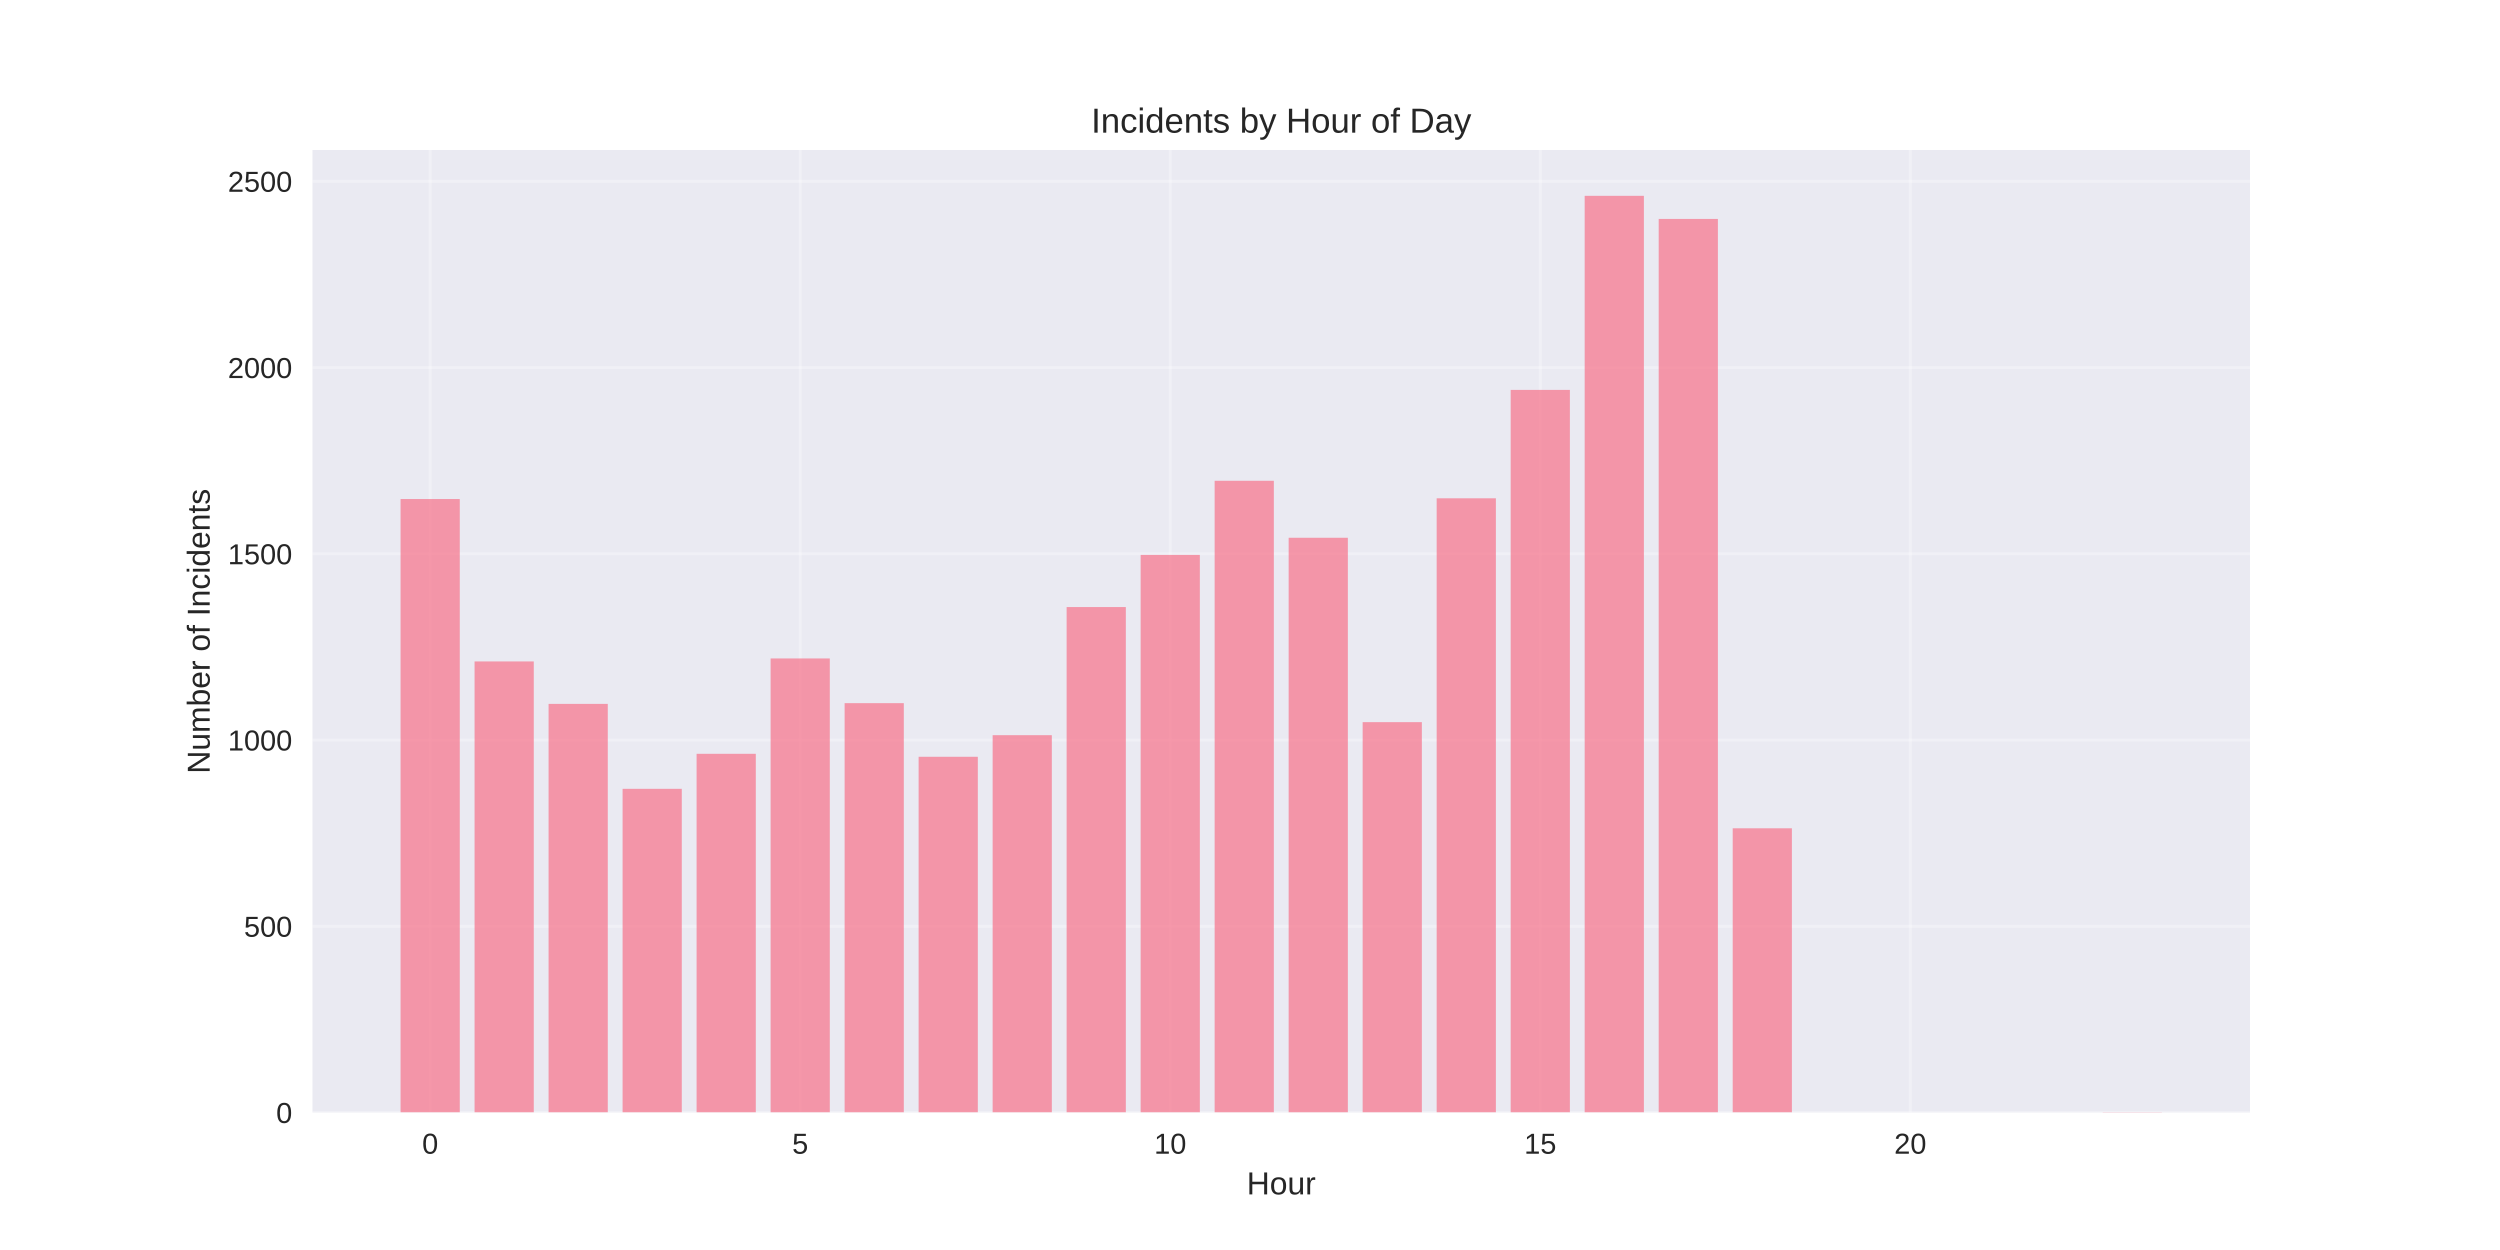
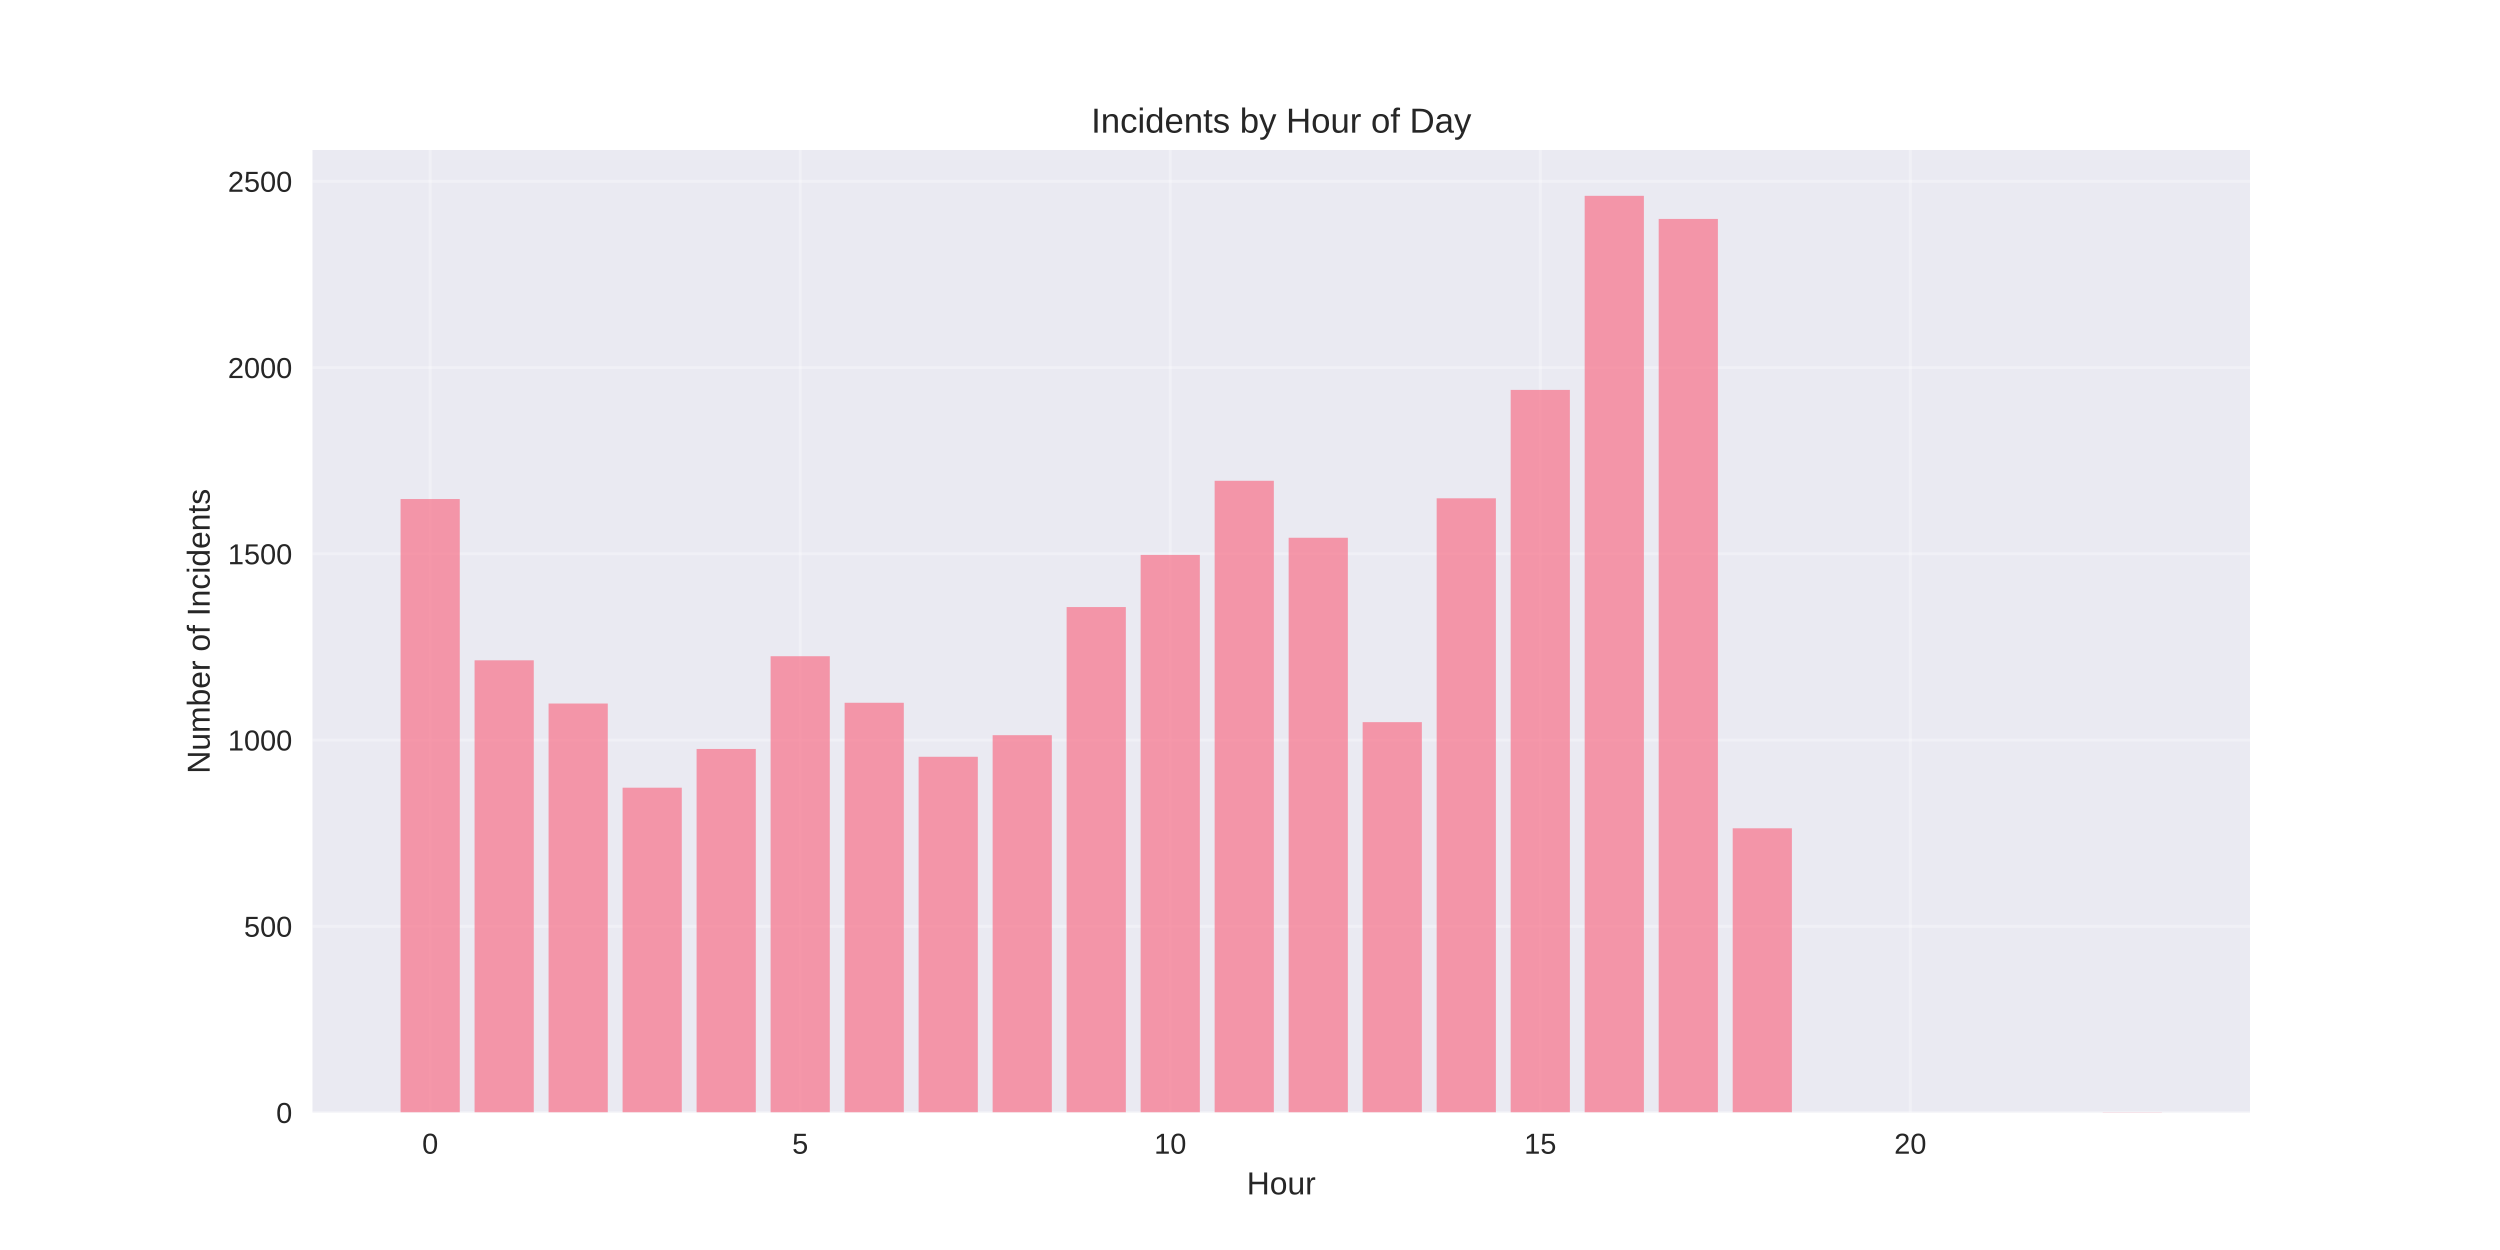
<svg xmlns="http://www.w3.org/2000/svg" width="864pt" height="432pt" viewBox="0 0 864 432" version="1.1">
  <defs>
    <style type="text/css">*{stroke-linejoin: round; stroke-linecap: butt}</style>
  </defs>
  <g id="figure_1">
    <g id="patch_1">
      <path d="M 0 432  L 864 432  L 864 0  L 0 0  z " style="fill: #ffffff" />
    </g>
    <g id="axes_1">
      <g id="patch_2">
        <path d="M 108 384.48  L 777.6 384.48  L 777.6 51.84  L 108 51.84  z " style="fill: #eaeaf2" />
      </g>
      <g id="matplotlib.axis_1">
        <g id="xtick_1">
          <g id="line2d_1">
-             <path d="M 148.667 384.48  L 148.667 51.84  " clip-path="url(#p0f78287bb8)" style="fill: none; stroke: #ffffff; stroke-opacity: 0.3; stroke-linecap: round" />
+             <path d="M 148.667 384.48  L 148.667 51.84  " clip-path="url(#p1ad9887082)" style="fill: none; stroke: #ffffff; stroke-opacity: 0.3; stroke-linecap: round" />
          </g>
          <g id="line2d_2" />
          <g id="text_1">
            <text style="fill: #262626; font: 10px 'Arial', 'Liberation Sans', 'DejaVu Sans', 'Bitstream Vera Sans', sans-serif; text-anchor: middle" x="148.667" y="398.727" transform="rotate(-0 148.6671 398.7269)">0</text>
          </g>
        </g>
        <g id="xtick_2">
          <g id="line2d_3">
-             <path d="M 276.551 384.48  L 276.551 51.84  " clip-path="url(#p0f78287bb8)" style="fill: none; stroke: #ffffff; stroke-opacity: 0.3; stroke-linecap: round" />
+             <path d="M 276.551 384.48  L 276.551 51.84  " clip-path="url(#p1ad9887082)" style="fill: none; stroke: #ffffff; stroke-opacity: 0.3; stroke-linecap: round" />
          </g>
          <g id="line2d_4" />
          <g id="text_2">
            <text style="fill: #262626; font: 10px 'Arial', 'Liberation Sans', 'DejaVu Sans', 'Bitstream Vera Sans', sans-serif; text-anchor: middle" x="276.551" y="398.727" transform="rotate(-0 276.551 398.7269)">5</text>
          </g>
        </g>
        <g id="xtick_3">
          <g id="line2d_5">
-             <path d="M 404.435 384.48  L 404.435 51.84  " clip-path="url(#p0f78287bb8)" style="fill: none; stroke: #ffffff; stroke-opacity: 0.3; stroke-linecap: round" />
+             <path d="M 404.435 384.48  L 404.435 51.84  " clip-path="url(#p1ad9887082)" style="fill: none; stroke: #ffffff; stroke-opacity: 0.3; stroke-linecap: round" />
          </g>
          <g id="line2d_6" />
          <g id="text_3">
            <text style="fill: #262626; font: 10px 'Arial', 'Liberation Sans', 'DejaVu Sans', 'Bitstream Vera Sans', sans-serif; text-anchor: middle" x="404.435" y="398.727" transform="rotate(-0 404.4348 398.7269)">10</text>
          </g>
        </g>
        <g id="xtick_4">
          <g id="line2d_7">
-             <path d="M 532.319 384.48  L 532.319 51.84  " clip-path="url(#p0f78287bb8)" style="fill: none; stroke: #ffffff; stroke-opacity: 0.3; stroke-linecap: round" />
+             <path d="M 532.319 384.48  L 532.319 51.84  " clip-path="url(#p1ad9887082)" style="fill: none; stroke: #ffffff; stroke-opacity: 0.3; stroke-linecap: round" />
          </g>
          <g id="line2d_8" />
          <g id="text_4">
            <text style="fill: #262626; font: 10px 'Arial', 'Liberation Sans', 'DejaVu Sans', 'Bitstream Vera Sans', sans-serif; text-anchor: middle" x="532.319" y="398.727" transform="rotate(-0 532.3187 398.7269)">15</text>
          </g>
        </g>
        <g id="xtick_5">
          <g id="line2d_9">
-             <path d="M 660.203 384.48  L 660.203 51.84  " clip-path="url(#p0f78287bb8)" style="fill: none; stroke: #ffffff; stroke-opacity: 0.3; stroke-linecap: round" />
+             <path d="M 660.203 384.48  L 660.203 51.84  " clip-path="url(#p1ad9887082)" style="fill: none; stroke: #ffffff; stroke-opacity: 0.3; stroke-linecap: round" />
          </g>
          <g id="line2d_10" />
          <g id="text_5">
            <text style="fill: #262626; font: 10px 'Arial', 'Liberation Sans', 'DejaVu Sans', 'Bitstream Vera Sans', sans-serif; text-anchor: middle" x="660.203" y="398.727" transform="rotate(-0 660.2026 398.7269)">20</text>
          </g>
        </g>
        <g id="text_6">
          <text style="fill: #262626; font: 11px 'Arial', 'Liberation Sans', 'DejaVu Sans', 'Bitstream Vera Sans', sans-serif; text-anchor: middle" x="442.8" y="412.773" transform="rotate(-0 442.8 412.7734)">Hour</text>
        </g>
      </g>
      <g id="matplotlib.axis_2">
        <g id="ytick_1">
          <g id="line2d_11">
-             <path d="M 108 384.48  L 777.6 384.48  " clip-path="url(#p0f78287bb8)" style="fill: none; stroke: #ffffff; stroke-opacity: 0.3; stroke-linecap: round" />
+             <path d="M 108 384.48  L 777.6 384.48  " clip-path="url(#p1ad9887082)" style="fill: none; stroke: #ffffff; stroke-opacity: 0.3; stroke-linecap: round" />
          </g>
          <g id="line2d_12" />
          <g id="text_7">
            <text style="fill: #262626; font: 10px 'Arial', 'Liberation Sans', 'DejaVu Sans', 'Bitstream Vera Sans', sans-serif; text-anchor: end" x="101" y="388.103" transform="rotate(-0 101 388.1034)">0</text>
          </g>
        </g>
        <g id="ytick_2">
          <g id="line2d_13">
-             <path d="M 108 320.116  L 777.6 320.116  " clip-path="url(#p0f78287bb8)" style="fill: none; stroke: #ffffff; stroke-opacity: 0.3; stroke-linecap: round" />
+             <path d="M 108 320.116  L 777.6 320.116  " clip-path="url(#p1ad9887082)" style="fill: none; stroke: #ffffff; stroke-opacity: 0.3; stroke-linecap: round" />
          </g>
          <g id="line2d_14" />
          <g id="text_8">
            <text style="fill: #262626; font: 10px 'Arial', 'Liberation Sans', 'DejaVu Sans', 'Bitstream Vera Sans', sans-serif; text-anchor: end" x="101" y="323.739" transform="rotate(-0 101 323.7394)">500</text>
          </g>
        </g>
        <g id="ytick_3">
          <g id="line2d_15">
-             <path d="M 108 255.752  L 777.6 255.752  " clip-path="url(#p0f78287bb8)" style="fill: none; stroke: #ffffff; stroke-opacity: 0.3; stroke-linecap: round" />
+             <path d="M 108 255.752  L 777.6 255.752  " clip-path="url(#p1ad9887082)" style="fill: none; stroke: #ffffff; stroke-opacity: 0.3; stroke-linecap: round" />
          </g>
          <g id="line2d_16" />
          <g id="text_9">
            <text style="fill: #262626; font: 10px 'Arial', 'Liberation Sans', 'DejaVu Sans', 'Bitstream Vera Sans', sans-serif; text-anchor: end" x="101" y="259.375" transform="rotate(-0 101 259.3753)">1000</text>
          </g>
        </g>
        <g id="ytick_4">
          <g id="line2d_17">
-             <path d="M 108 191.388  L 777.6 191.388  " clip-path="url(#p0f78287bb8)" style="fill: none; stroke: #ffffff; stroke-opacity: 0.3; stroke-linecap: round" />
+             <path d="M 108 191.388  L 777.6 191.388  " clip-path="url(#p1ad9887082)" style="fill: none; stroke: #ffffff; stroke-opacity: 0.3; stroke-linecap: round" />
          </g>
          <g id="line2d_18" />
          <g id="text_10">
            <text style="fill: #262626; font: 10px 'Arial', 'Liberation Sans', 'DejaVu Sans', 'Bitstream Vera Sans', sans-serif; text-anchor: end" x="101" y="195.011" transform="rotate(-0 101 195.0112)">1500</text>
          </g>
        </g>
        <g id="ytick_5">
          <g id="line2d_19">
-             <path d="M 108 127.024  L 777.6 127.024  " clip-path="url(#p0f78287bb8)" style="fill: none; stroke: #ffffff; stroke-opacity: 0.3; stroke-linecap: round" />
+             <path d="M 108 127.024  L 777.6 127.024  " clip-path="url(#p1ad9887082)" style="fill: none; stroke: #ffffff; stroke-opacity: 0.3; stroke-linecap: round" />
          </g>
          <g id="line2d_20" />
          <g id="text_11">
            <text style="fill: #262626; font: 10px 'Arial', 'Liberation Sans', 'DejaVu Sans', 'Bitstream Vera Sans', sans-serif; text-anchor: end" x="101" y="130.647" transform="rotate(-0 101 130.6471)">2000</text>
          </g>
        </g>
        <g id="ytick_6">
          <g id="line2d_21">
-             <path d="M 108 62.66  L 777.6 62.66  " clip-path="url(#p0f78287bb8)" style="fill: none; stroke: #ffffff; stroke-opacity: 0.3; stroke-linecap: round" />
+             <path d="M 108 62.66  L 777.6 62.66  " clip-path="url(#p1ad9887082)" style="fill: none; stroke: #ffffff; stroke-opacity: 0.3; stroke-linecap: round" />
          </g>
          <g id="line2d_22" />
          <g id="text_12">
            <text style="fill: #262626; font: 10px 'Arial', 'Liberation Sans', 'DejaVu Sans', 'Bitstream Vera Sans', sans-serif; text-anchor: end" x="101" y="66.283" transform="rotate(-0 101 66.28304)">2500</text>
          </g>
        </g>
        <g id="text_13">
          <text style="fill: #262626; font: 11px 'Arial', 'Liberation Sans', 'DejaVu Sans', 'Bitstream Vera Sans', sans-serif; text-anchor: middle" x="72.474" y="218.16" transform="rotate(-90 72.47375 218.16)">Number of Incidents</text>
        </g>
      </g>
      <g id="patch_3">
-         <path d="M 138.436 384.48  L 158.898 384.48  L 158.898 172.465  L 138.436 172.465  z " clip-path="url(#p0f78287bb8)" style="fill: #f77189; opacity: 0.7" />
+         <path d="M 138.436 384.48  L 158.898 384.48  L 158.898 172.465  L 138.436 172.465  z " clip-path="url(#p1ad9887082)" style="fill: #f77189; opacity: 0.7" />
      </g>
      <g id="patch_4">
-         <path d="M 164.013 384.48  L 184.475 384.48  L 184.475 228.59  L 164.013 228.59  z " clip-path="url(#p0f78287bb8)" style="fill: #f77189; opacity: 0.7" />
+         <path d="M 164.013 384.48  L 184.475 384.48  L 184.475 228.204  L 164.013 228.204  z " clip-path="url(#p1ad9887082)" style="fill: #f77189; opacity: 0.7" />
      </g>
      <g id="patch_5">
-         <path d="M 189.59 384.48  L 210.051 384.48  L 210.051 243.265  L 189.59 243.265  z " clip-path="url(#p0f78287bb8)" style="fill: #f77189; opacity: 0.7" />
+         <path d="M 189.59 384.48  L 210.051 384.48  L 210.051 243.136  L 189.59 243.136  z " clip-path="url(#p1ad9887082)" style="fill: #f77189; opacity: 0.7" />
      </g>
      <g id="patch_6">
-         <path d="M 215.167 384.48  L 235.628 384.48  L 235.628 272.615  L 215.167 272.615  z " clip-path="url(#p0f78287bb8)" style="fill: #f77189; opacity: 0.7" />
+         <path d="M 215.167 384.48  L 235.628 384.48  L 235.628 272.229  L 215.167 272.229  z " clip-path="url(#p1ad9887082)" style="fill: #f77189; opacity: 0.7" />
      </g>
      <g id="patch_7">
-         <path d="M 240.743 384.48  L 261.205 384.48  L 261.205 260.515  L 240.743 260.515  z " clip-path="url(#p0f78287bb8)" style="fill: #f77189; opacity: 0.7" />
+         <path d="M 240.743 384.48  L 261.205 384.48  L 261.205 258.841  L 240.743 258.841  z " clip-path="url(#p1ad9887082)" style="fill: #f77189; opacity: 0.7" />
      </g>
      <g id="patch_8">
-         <path d="M 266.32 384.48  L 286.782 384.48  L 286.782 227.56  L 266.32 227.56  z " clip-path="url(#p0f78287bb8)" style="fill: #f77189; opacity: 0.7" />
+         <path d="M 266.32 384.48  L 286.782 384.48  L 286.782 226.788  L 266.32 226.788  z " clip-path="url(#p1ad9887082)" style="fill: #f77189; opacity: 0.7" />
      </g>
      <g id="patch_9">
-         <path d="M 291.897 384.48  L 312.358 384.48  L 312.358 243.008  L 291.897 243.008  z " clip-path="url(#p0f78287bb8)" style="fill: #f77189; opacity: 0.7" />
+         <path d="M 291.897 384.48  L 312.358 384.48  L 312.358 242.879  L 291.897 242.879  z " clip-path="url(#p1ad9887082)" style="fill: #f77189; opacity: 0.7" />
      </g>
      <g id="patch_10">
-         <path d="M 317.474 384.48  L 337.935 384.48  L 337.935 261.545  L 317.474 261.545  z " clip-path="url(#p0f78287bb8)" style="fill: #f77189; opacity: 0.7" />
+         <path d="M 317.474 384.48  L 337.935 384.48  L 337.935 261.545  L 317.474 261.545  z " clip-path="url(#p1ad9887082)" style="fill: #f77189; opacity: 0.7" />
      </g>
      <g id="patch_11">
-         <path d="M 343.051 384.48  L 363.512 384.48  L 363.512 254.078  L 343.051 254.078  z " clip-path="url(#p0f78287bb8)" style="fill: #f77189; opacity: 0.7" />
+         <path d="M 343.051 384.48  L 363.512 384.48  L 363.512 254.078  L 343.051 254.078  z " clip-path="url(#p1ad9887082)" style="fill: #f77189; opacity: 0.7" />
      </g>
      <g id="patch_12">
-         <path d="M 368.627 384.48  L 389.089 384.48  L 389.089 209.796  L 368.627 209.796  z " clip-path="url(#p0f78287bb8)" style="fill: #f77189; opacity: 0.7" />
+         <path d="M 368.627 384.48  L 389.089 384.48  L 389.089 209.796  L 368.627 209.796  z " clip-path="url(#p1ad9887082)" style="fill: #f77189; opacity: 0.7" />
      </g>
      <g id="patch_13">
-         <path d="M 394.204 384.48  L 414.666 384.48  L 414.666 191.774  L 394.204 191.774  z " clip-path="url(#p0f78287bb8)" style="fill: #f77189; opacity: 0.7" />
+         <path d="M 394.204 384.48  L 414.666 384.48  L 414.666 191.774  L 394.204 191.774  z " clip-path="url(#p1ad9887082)" style="fill: #f77189; opacity: 0.7" />
      </g>
      <g id="patch_14">
-         <path d="M 419.781 384.48  L 440.242 384.48  L 440.242 166.157  L 419.781 166.157  z " clip-path="url(#p0f78287bb8)" style="fill: #f77189; opacity: 0.7" />
+         <path d="M 419.781 384.48  L 440.242 384.48  L 440.242 166.157  L 419.781 166.157  z " clip-path="url(#p1ad9887082)" style="fill: #f77189; opacity: 0.7" />
      </g>
      <g id="patch_15">
-         <path d="M 445.358 384.48  L 465.819 384.48  L 465.819 185.852  L 445.358 185.852  z " clip-path="url(#p0f78287bb8)" style="fill: #f77189; opacity: 0.7" />
+         <path d="M 445.358 384.48  L 465.819 384.48  L 465.819 185.852  L 445.358 185.852  z " clip-path="url(#p1ad9887082)" style="fill: #f77189; opacity: 0.7" />
      </g>
      <g id="patch_16">
-         <path d="M 470.934 384.48  L 491.396 384.48  L 491.396 249.573  L 470.934 249.573  z " clip-path="url(#p0f78287bb8)" style="fill: #f77189; opacity: 0.7" />
+         <path d="M 470.934 384.48  L 491.396 384.48  L 491.396 249.573  L 470.934 249.573  z " clip-path="url(#p1ad9887082)" style="fill: #f77189; opacity: 0.7" />
      </g>
      <g id="patch_17">
-         <path d="M 496.511 384.48  L 516.973 384.48  L 516.973 172.207  L 496.511 172.207  z " clip-path="url(#p0f78287bb8)" style="fill: #f77189; opacity: 0.7" />
+         <path d="M 496.511 384.48  L 516.973 384.48  L 516.973 172.207  L 496.511 172.207  z " clip-path="url(#p1ad9887082)" style="fill: #f77189; opacity: 0.7" />
      </g>
      <g id="patch_18">
-         <path d="M 522.088 384.48  L 542.549 384.48  L 542.549 134.747  L 522.088 134.747  z " clip-path="url(#p0f78287bb8)" style="fill: #f77189; opacity: 0.7" />
+         <path d="M 522.088 384.48  L 542.549 384.48  L 542.549 134.747  L 522.088 134.747  z " clip-path="url(#p1ad9887082)" style="fill: #f77189; opacity: 0.7" />
      </g>
      <g id="patch_19">
-         <path d="M 547.665 384.48  L 568.126 384.48  L 568.126 67.68  L 547.665 67.68  z " clip-path="url(#p0f78287bb8)" style="fill: #f77189; opacity: 0.7" />
+         <path d="M 547.665 384.48  L 568.126 384.48  L 568.126 67.68  L 547.665 67.68  z " clip-path="url(#p1ad9887082)" style="fill: #f77189; opacity: 0.7" />
      </g>
      <g id="patch_20">
-         <path d="M 573.242 384.48  L 593.703 384.48  L 593.703 75.661  L 573.242 75.661  z " clip-path="url(#p0f78287bb8)" style="fill: #f77189; opacity: 0.7" />
+         <path d="M 573.242 384.48  L 593.703 384.48  L 593.703 75.661  L 573.242 75.661  z " clip-path="url(#p1ad9887082)" style="fill: #f77189; opacity: 0.7" />
      </g>
      <g id="patch_21">
-         <path d="M 598.818 384.48  L 619.28 384.48  L 619.28 286.26  L 598.818 286.26  z " clip-path="url(#p0f78287bb8)" style="fill: #f77189; opacity: 0.7" />
+         <path d="M 598.818 384.48  L 619.28 384.48  L 619.28 286.26  L 598.818 286.26  z " clip-path="url(#p1ad9887082)" style="fill: #f77189; opacity: 0.7" />
      </g>
      <g id="patch_22">
-         <path d="M 726.702 384.48  L 747.164 384.48  L 747.164 384.351  L 726.702 384.351  z " clip-path="url(#p0f78287bb8)" style="fill: #f77189; opacity: 0.7" />
+         <path d="M 726.702 384.48  L 747.164 384.48  L 747.164 384.351  L 726.702 384.351  z " clip-path="url(#p1ad9887082)" style="fill: #f77189; opacity: 0.7" />
      </g>
      <g id="patch_23">
        <path d="M 108 384.48  L 108 51.84  " style="fill: none" />
      </g>
      <g id="patch_24">
        <path d="M 777.6 384.48  L 777.6 51.84  " style="fill: none" />
      </g>
      <g id="patch_25">
        <path d="M 108 384.48  L 777.6 384.48  " style="fill: none" />
      </g>
      <g id="patch_26">
        <path d="M 108 51.84  L 777.6 51.84  " style="fill: none" />
      </g>
      <g id="text_14">
        <text style="fill: #262626; font: 12px 'Arial', 'Liberation Sans', 'DejaVu Sans', 'Bitstream Vera Sans', sans-serif; text-anchor: middle" x="442.8" y="45.84" transform="rotate(-0 442.8 45.84)">Incidents by Hour of Day</text>
      </g>
    </g>
  </g>
  <defs>
-     <clipPath id="p0f78287bb8">
+     <clipPath id="p1ad9887082">
      <rect x="108" y="51.84" width="669.6" height="332.64" />
    </clipPath>
  </defs>
</svg>
